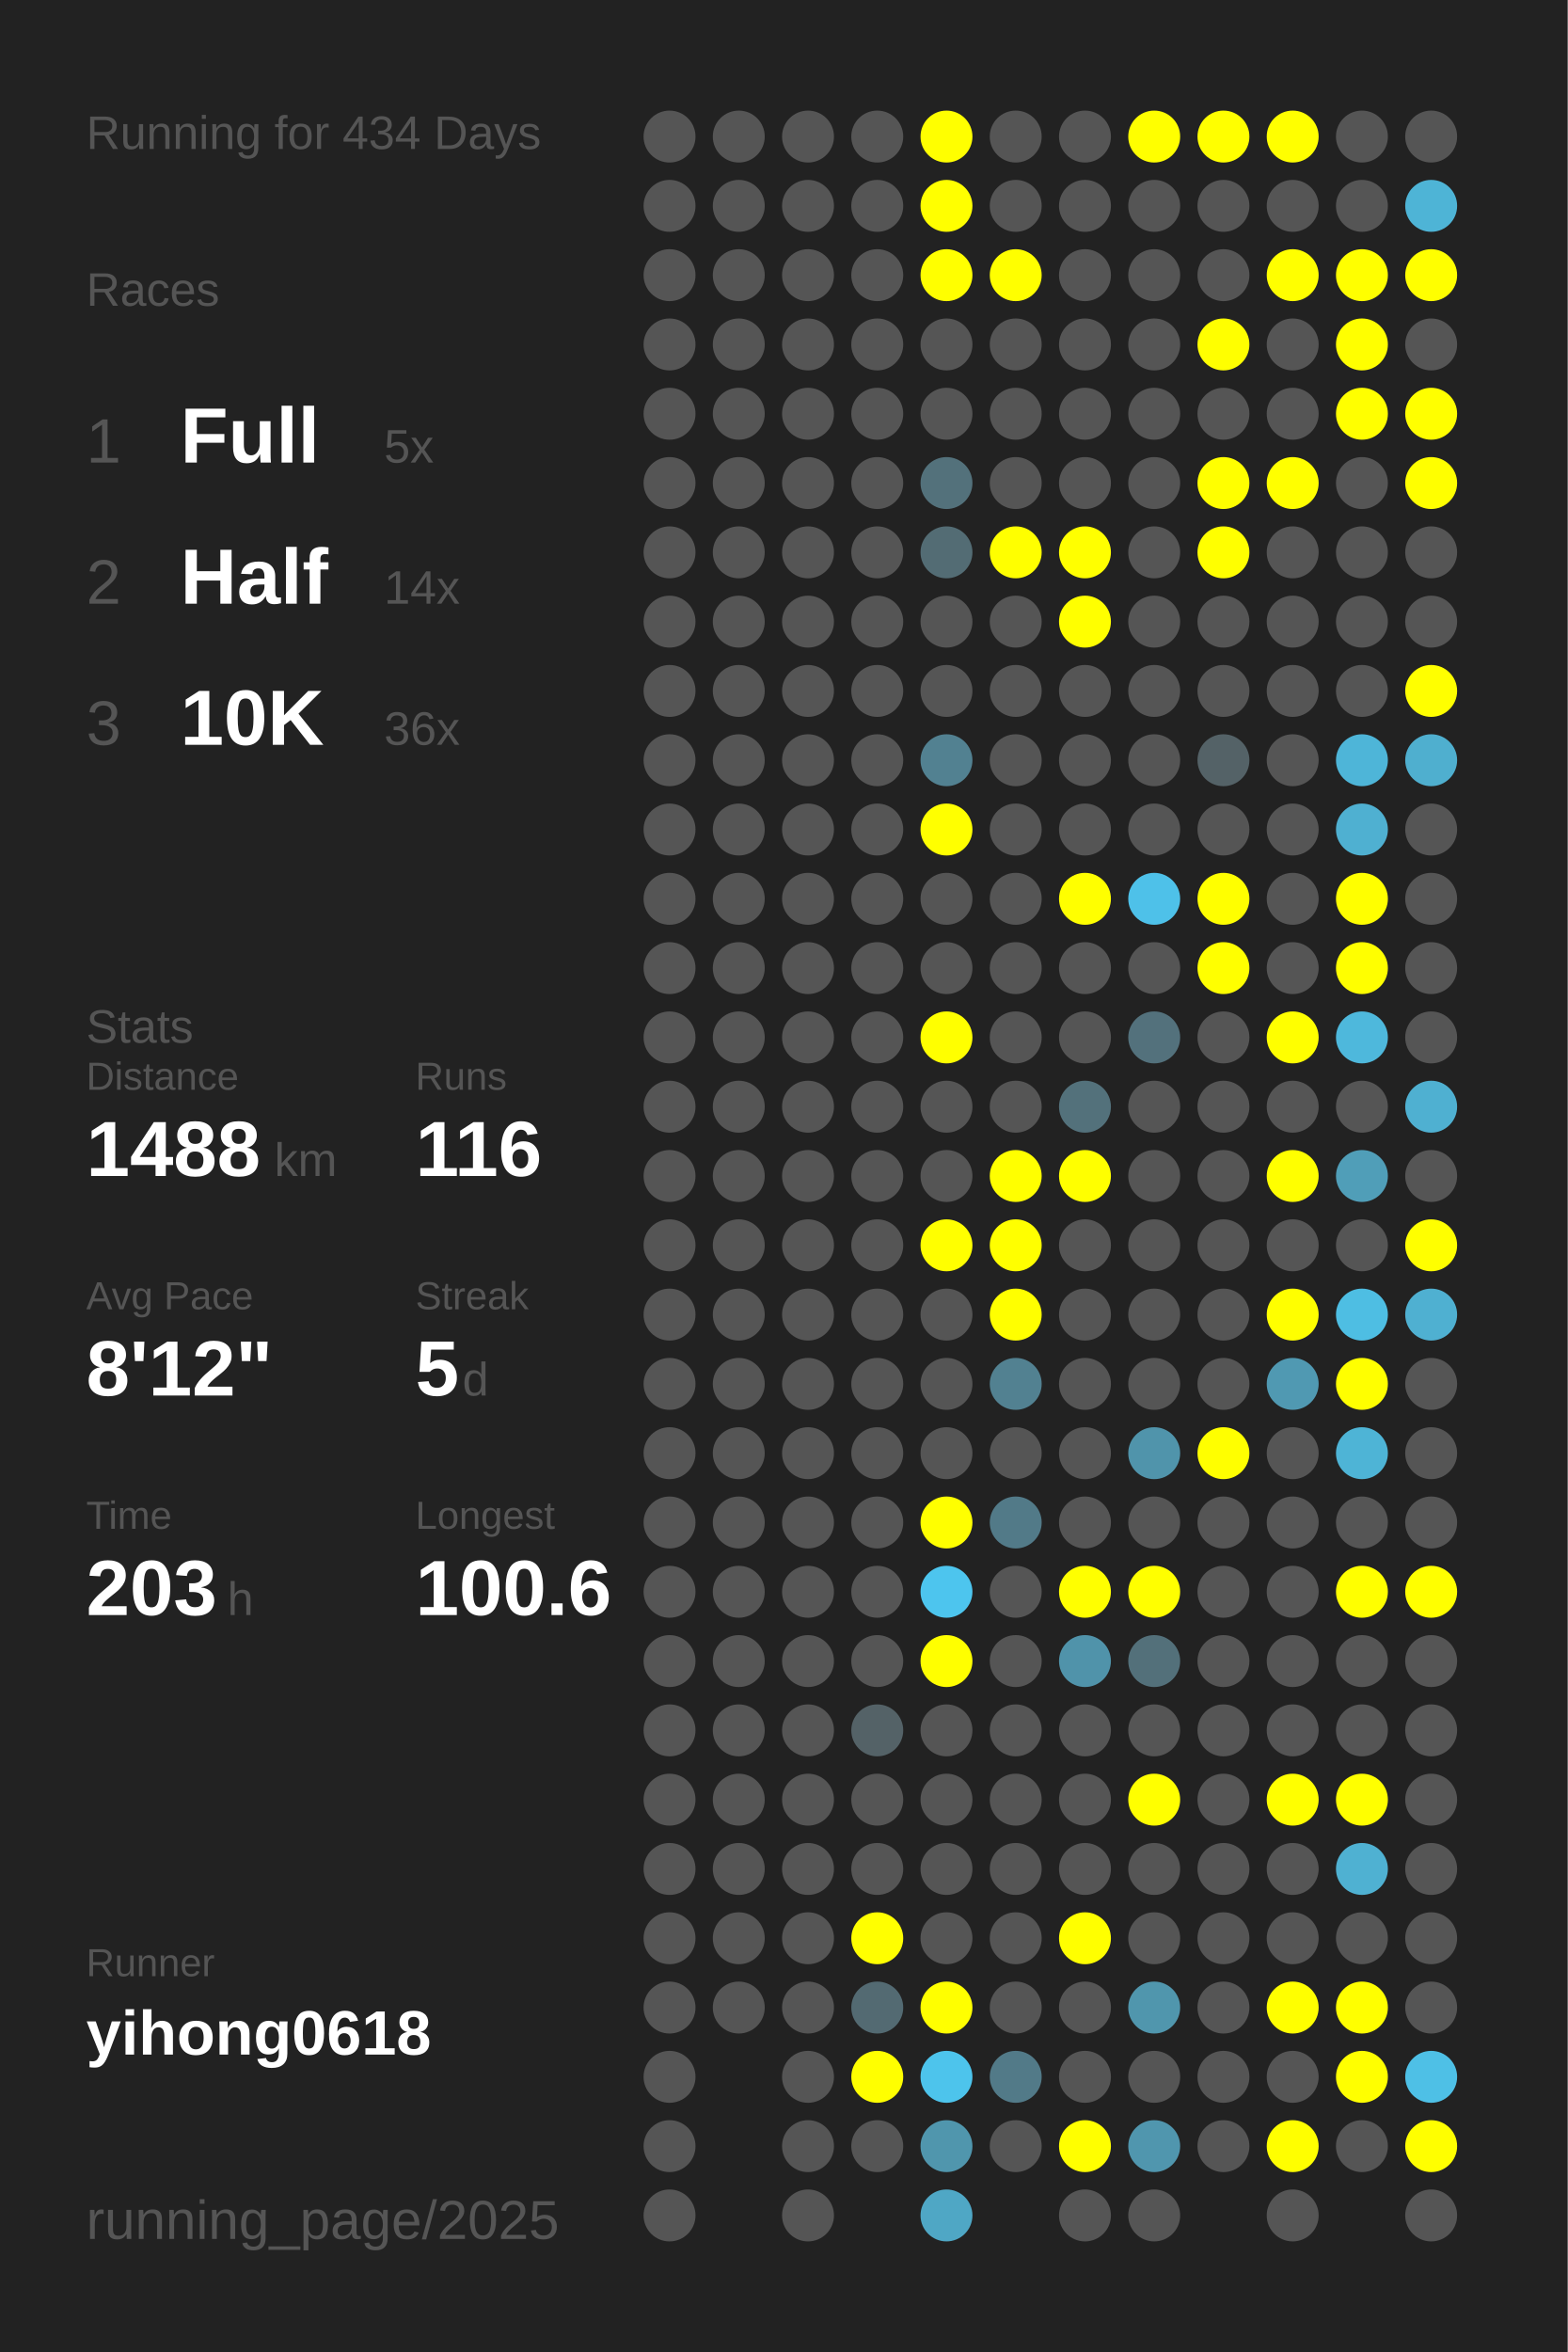
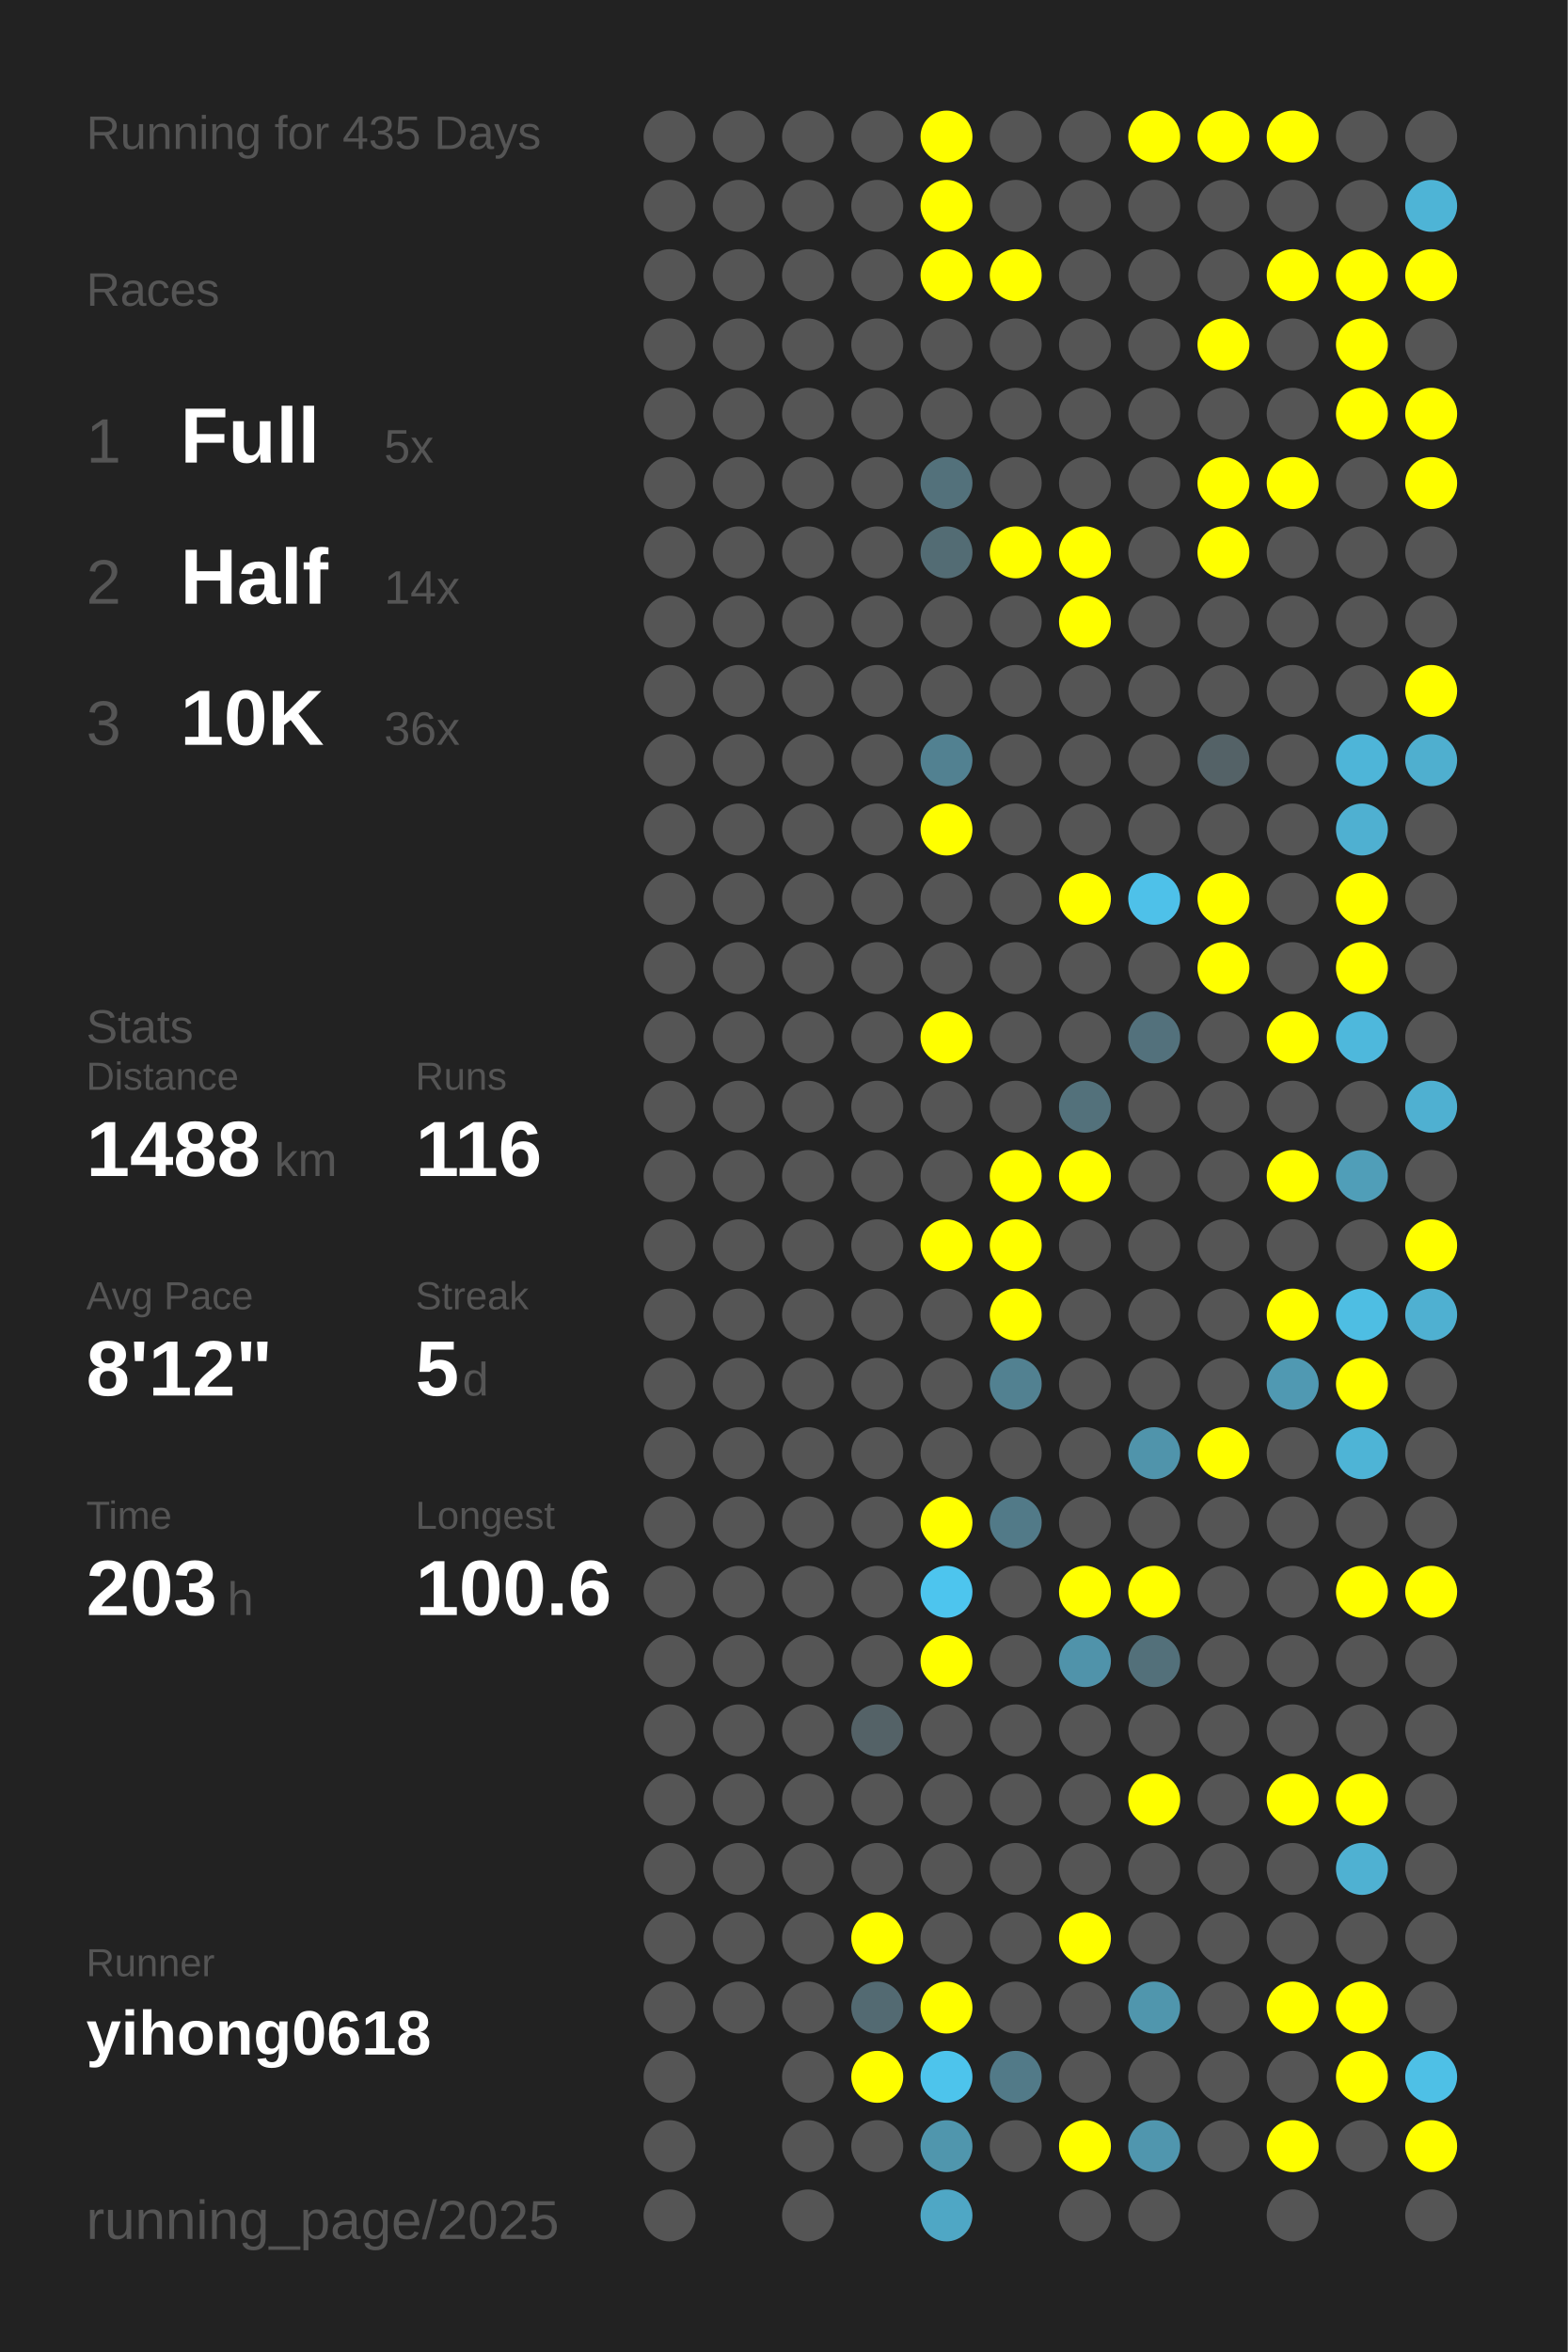
<svg xmlns="http://www.w3.org/2000/svg" baseProfile="full" height="300mm" version="1.1" viewBox="0,0,200,300" width="200mm">
  <defs />
  <rect fill="#222222" height="300" width="200" x="0" y="0" />
-   <text fill="#555555" style="font-size:6px; font-family:Arial;" x="11" y="19">Running for 434 Days</text>
+   <text fill="#555555" style="font-size:6px; font-family:Arial;" x="11" y="19">Running for 435 Days</text>
  <text fill="#555555" style="font-size:6px; font-family:Arial;" x="11" y="39">Races</text>
  <text fill="#555555" style="font-size:8px; font-family:Arial;" x="11" y="59">1</text>
  <text fill="#FFFFFF" style="font-size:10px; font-family:Arial; font-weight:bold;" x="23" y="59">Full</text>
  <text fill="#555555" style="font-size:6px; font-family:Arial;" x="49" y="59">5x</text>
  <text fill="#555555" style="font-size:8px; font-family:Arial;" x="11" y="77">2</text>
  <text fill="#FFFFFF" style="font-size:10px; font-family:Arial; font-weight:bold;" x="23" y="77">Half</text>
  <text fill="#555555" style="font-size:6px; font-family:Arial;" x="49" y="77">14x</text>
  <text fill="#555555" style="font-size:8px; font-family:Arial;" x="11" y="95">3</text>
  <text fill="#FFFFFF" style="font-size:10px; font-family:Arial; font-weight:bold;" x="23" y="95">10K</text>
  <text fill="#555555" style="font-size:6px; font-family:Arial;" x="49" y="95">36x</text>
  <text fill="#555555" style="font-size:6px; font-family:Arial;" x="11" y="133">Stats</text>
  <text fill="#555555" style="font-size:5px; font-family:Arial;" x="11" y="139">Distance</text>
  <text fill="#FFFFFF" style="font-size:10px; font-family:Arial; font-weight:bold;" x="11" y="150">1488</text>
  <text fill="#555555" style="font-size:6px; font-family:Arial;" x="35" y="150">km</text>
  <text fill="#555555" style="font-size:5px; font-family:Arial;" x="53" y="139">Runs</text>
  <text fill="#FFFFFF" style="font-size:10px; font-family:Arial; font-weight:bold;" x="53" y="150">116</text>
  <text fill="#555555" style="font-size:5px; font-family:Arial;" x="11" y="167">Avg Pace</text>
  <text fill="#FFFFFF" style="font-size:10px; font-family:Arial; font-weight:bold;" x="11" y="178">8'12"</text>
  <text fill="#555555" style="font-size:5px; font-family:Arial;" x="53" y="167">Streak</text>
  <text fill="#FFFFFF" style="font-size:10px; font-family:Arial; font-weight:bold;" x="53" y="178">5</text>
  <text fill="#555555" style="font-size:6px; font-family:Arial;" x="59" y="178">d</text>
  <text fill="#555555" style="font-size:5px; font-family:Arial;" x="11" y="195">Time</text>
  <text fill="#FFFFFF" style="font-size:10px; font-family:Arial; font-weight:bold;" x="11" y="206">203</text>
  <text fill="#555555" style="font-size:6px; font-family:Arial;" x="29" y="206">h</text>
  <text fill="#555555" style="font-size:5px; font-family:Arial;" x="53" y="195">Longest</text>
  <text fill="#FFFFFF" style="font-size:10px; font-family:Arial; font-weight:bold;" x="53" y="206">100.6</text>
  <text fill="#555555" style="font-size:5px; font-family:Arial;" x="11" y="252.065">Runner</text>
  <text fill="#FFFFFF" style="font-size:8px; font-family:Arial; font-weight:bold;" x="11" y="262.065">yihong0618</text>
  <text fill="#555555" style="font-size:7px; font-family:Arial;" x="11" y="285.581">running_page/2025</text>
  <circle cx="85.417" cy="17.419" fill="#555555" r="3.312" />
  <circle cx="85.417" cy="26.258" fill="#555555" r="3.312" />
  <circle cx="85.417" cy="35.097" fill="#555555" r="3.312" />
  <circle cx="85.417" cy="43.935" fill="#555555" r="3.312" />
  <circle cx="85.417" cy="52.774" fill="#555555" r="3.312" />
  <circle cx="85.417" cy="61.613" fill="#555555" r="3.312" />
  <circle cx="85.417" cy="70.452" fill="#555555" r="3.312" />
  <circle cx="85.417" cy="79.29" fill="#555555" r="3.312" />
  <circle cx="85.417" cy="88.129" fill="#555555" r="3.312" />
  <circle cx="85.417" cy="96.968" fill="#555555" r="3.312" />
  <circle cx="85.417" cy="105.806" fill="#555555" r="3.312" />
  <circle cx="85.417" cy="114.645" fill="#555555" r="3.312" />
  <circle cx="85.417" cy="123.484" fill="#555555" r="3.312" />
  <circle cx="85.417" cy="132.323" fill="#555555" r="3.312" />
  <circle cx="85.417" cy="141.161" fill="#555555" r="3.312" />
  <circle cx="85.417" cy="150" fill="#555555" r="3.312" />
  <circle cx="85.417" cy="158.839" fill="#555555" r="3.312" />
  <circle cx="85.417" cy="167.677" fill="#555555" r="3.312" />
  <circle cx="85.417" cy="176.516" fill="#555555" r="3.312" />
  <circle cx="85.417" cy="185.355" fill="#555555" r="3.312" />
  <circle cx="85.417" cy="194.194" fill="#555555" r="3.312" />
  <circle cx="85.417" cy="203.032" fill="#555555" r="3.312" />
  <circle cx="85.417" cy="211.871" fill="#555555" r="3.312" />
  <circle cx="85.417" cy="220.71" fill="#555555" r="3.312" />
  <circle cx="85.417" cy="229.548" fill="#555555" r="3.312" />
  <circle cx="85.417" cy="238.387" fill="#555555" r="3.312" />
  <circle cx="85.417" cy="247.226" fill="#555555" r="3.312" />
  <circle cx="85.417" cy="256.065" fill="#555555" r="3.312" />
  <circle cx="85.417" cy="264.903" fill="#555555" r="3.312" />
  <circle cx="85.417" cy="273.742" fill="#555555" r="3.312" />
  <circle cx="85.417" cy="282.581" fill="#555555" r="3.312" />
  <circle cx="94.25" cy="17.419" fill="#555555" r="3.312" />
  <circle cx="94.25" cy="26.258" fill="#555555" r="3.312" />
  <circle cx="94.25" cy="35.097" fill="#555555" r="3.312" />
  <circle cx="94.25" cy="43.935" fill="#555555" r="3.312" />
  <circle cx="94.25" cy="52.774" fill="#555555" r="3.312" />
  <circle cx="94.25" cy="61.613" fill="#555555" r="3.312" />
  <circle cx="94.25" cy="70.452" fill="#555555" r="3.312" />
  <circle cx="94.25" cy="79.29" fill="#555555" r="3.312" />
  <circle cx="94.25" cy="88.129" fill="#555555" r="3.312" />
  <circle cx="94.25" cy="96.968" fill="#555555" r="3.312" />
  <circle cx="94.25" cy="105.806" fill="#555555" r="3.312" />
  <circle cx="94.25" cy="114.645" fill="#555555" r="3.312" />
  <circle cx="94.25" cy="123.484" fill="#555555" r="3.312" />
  <circle cx="94.25" cy="132.323" fill="#555555" r="3.312" />
  <circle cx="94.25" cy="141.161" fill="#555555" r="3.312" />
  <circle cx="94.25" cy="150" fill="#555555" r="3.312" />
  <circle cx="94.25" cy="158.839" fill="#555555" r="3.312" />
  <circle cx="94.25" cy="167.677" fill="#555555" r="3.312" />
  <circle cx="94.25" cy="176.516" fill="#555555" r="3.312" />
  <circle cx="94.25" cy="185.355" fill="#555555" r="3.312" />
  <circle cx="94.25" cy="194.194" fill="#555555" r="3.312" />
  <circle cx="94.25" cy="203.032" fill="#555555" r="3.312" />
  <circle cx="94.25" cy="211.871" fill="#555555" r="3.312" />
  <circle cx="94.25" cy="220.71" fill="#555555" r="3.312" />
  <circle cx="94.25" cy="229.548" fill="#555555" r="3.312" />
  <circle cx="94.25" cy="238.387" fill="#555555" r="3.312" />
  <circle cx="94.25" cy="247.226" fill="#555555" r="3.312" />
  <circle cx="94.25" cy="256.065" fill="#555555" r="3.312" />
  <circle cx="103.083" cy="17.419" fill="#555555" r="3.312" />
  <circle cx="103.083" cy="26.258" fill="#555555" r="3.312" />
  <circle cx="103.083" cy="35.097" fill="#555555" r="3.312" />
  <circle cx="103.083" cy="43.935" fill="#555555" r="3.312" />
  <circle cx="103.083" cy="52.774" fill="#555555" r="3.312" />
  <circle cx="103.083" cy="61.613" fill="#555555" r="3.312" />
  <circle cx="103.083" cy="70.452" fill="#555555" r="3.312" />
  <circle cx="103.083" cy="79.29" fill="#555555" r="3.312" />
  <circle cx="103.083" cy="88.129" fill="#555555" r="3.312" />
  <circle cx="103.083" cy="96.968" fill="#555555" r="3.312" />
  <circle cx="103.083" cy="105.806" fill="#555555" r="3.312" />
  <circle cx="103.083" cy="114.645" fill="#555555" r="3.312" />
  <circle cx="103.083" cy="123.484" fill="#555555" r="3.312" />
  <circle cx="103.083" cy="132.323" fill="#555555" r="3.312" />
  <circle cx="103.083" cy="141.161" fill="#555555" r="3.312" />
  <circle cx="103.083" cy="150" fill="#555555" r="3.312" />
  <circle cx="103.083" cy="158.839" fill="#555555" r="3.312" />
  <circle cx="103.083" cy="167.677" fill="#555555" r="3.312" />
  <circle cx="103.083" cy="176.516" fill="#555555" r="3.312" />
  <circle cx="103.083" cy="185.355" fill="#555555" r="3.312" />
  <circle cx="103.083" cy="194.194" fill="#555555" r="3.312" />
  <circle cx="103.083" cy="203.032" fill="#555555" r="3.312" />
  <circle cx="103.083" cy="211.871" fill="#555555" r="3.312" />
  <circle cx="103.083" cy="220.71" fill="#555555" r="3.312" />
  <circle cx="103.083" cy="229.548" fill="#555555" r="3.312" />
  <circle cx="103.083" cy="238.387" fill="#555555" r="3.312" />
  <circle cx="103.083" cy="247.226" fill="#555555" r="3.312" />
  <circle cx="103.083" cy="256.065" fill="#555555" r="3.312" />
  <circle cx="103.083" cy="264.903" fill="#555555" r="3.312" />
  <circle cx="103.083" cy="273.742" fill="#555555" r="3.312" />
  <circle cx="103.083" cy="282.581" fill="#555555" r="3.312" />
  <circle cx="111.917" cy="17.419" fill="#555555" r="3.312" />
  <circle cx="111.917" cy="26.258" fill="#555555" r="3.312" />
  <circle cx="111.917" cy="35.097" fill="#555555" r="3.312" />
  <circle cx="111.917" cy="43.935" fill="#555555" r="3.312" />
  <circle cx="111.917" cy="52.774" fill="#555555" r="3.312" />
  <circle cx="111.917" cy="61.613" fill="#555555" r="3.312" />
  <circle cx="111.917" cy="70.452" fill="#555555" r="3.312" />
  <circle cx="111.917" cy="79.29" fill="#555555" r="3.312" />
  <circle cx="111.917" cy="88.129" fill="#555555" r="3.312" />
  <circle cx="111.917" cy="96.968" fill="#555555" r="3.312" />
  <circle cx="111.917" cy="105.806" fill="#555555" r="3.312" />
  <circle cx="111.917" cy="114.645" fill="#555555" r="3.312" />
  <circle cx="111.917" cy="123.484" fill="#555555" r="3.312" />
  <circle cx="111.917" cy="132.323" fill="#555555" r="3.312" />
  <circle cx="111.917" cy="141.161" fill="#555555" r="3.312" />
  <circle cx="111.917" cy="150" fill="#555555" r="3.312" />
  <circle cx="111.917" cy="158.839" fill="#555555" r="3.312" />
  <circle cx="111.917" cy="167.677" fill="#555555" r="3.312" />
  <circle cx="111.917" cy="176.516" fill="#555555" r="3.312" />
  <circle cx="111.917" cy="185.355" fill="#555555" r="3.312" />
  <circle cx="111.917" cy="194.194" fill="#555555" r="3.312" />
  <circle cx="111.917" cy="203.032" fill="#555555" r="3.312" />
  <circle cx="111.917" cy="211.871" fill="#555555" r="3.312" />
  <circle cx="111.917" cy="220.71" fill="#546267" r="3.312" />
  <circle cx="111.917" cy="229.548" fill="#555555" r="3.312" />
  <circle cx="111.917" cy="238.387" fill="#555555" r="3.312" />
  <circle cx="111.917" cy="247.226" fill="#FFFF00" r="3.312" />
  <circle cx="111.917" cy="256.065" fill="#536a72" r="3.312" />
  <circle cx="111.917" cy="264.903" fill="#FFFF00" r="3.312" />
  <circle cx="111.917" cy="273.742" fill="#555555" r="3.312" />
  <circle cx="120.75" cy="17.419" fill="#FFFF00" r="3.312" />
  <circle cx="120.75" cy="26.258" fill="#FFFF00" r="3.312" />
  <circle cx="120.75" cy="35.097" fill="#FFFF00" r="3.312" />
  <circle cx="120.75" cy="43.935" fill="#555555" r="3.312" />
  <circle cx="120.75" cy="52.774" fill="#555555" r="3.312" />
  <circle cx="120.75" cy="61.613" fill="#53717b" r="3.312" />
  <circle cx="120.75" cy="70.452" fill="#536c74" r="3.312" />
  <circle cx="120.75" cy="79.29" fill="#555555" r="3.312" />
  <circle cx="120.75" cy="88.129" fill="#555555" r="3.312" />
  <circle cx="120.75" cy="96.968" fill="#528191" r="3.312" />
  <circle cx="120.75" cy="105.806" fill="#FFFF00" r="3.312" />
  <circle cx="120.75" cy="114.645" fill="#555555" r="3.312" />
  <circle cx="120.75" cy="123.484" fill="#555555" r="3.312" />
  <circle cx="120.75" cy="132.323" fill="#FFFF00" r="3.312" />
  <circle cx="120.75" cy="141.161" fill="#555555" r="3.312" />
  <circle cx="120.75" cy="150" fill="#555555" r="3.312" />
  <circle cx="120.75" cy="158.839" fill="#FFFF00" r="3.312" />
  <circle cx="120.75" cy="167.677" fill="#555555" r="3.312" />
  <circle cx="120.75" cy="176.516" fill="#555555" r="3.312" />
  <circle cx="120.75" cy="185.355" fill="#555555" r="3.312" />
  <circle cx="120.75" cy="194.194" fill="#FFFF00" r="3.312" />
  <circle cx="120.75" cy="203.032" fill="#4dc5ee" r="3.312" />
  <circle cx="120.75" cy="211.871" fill="#FFFF00" r="3.312" />
  <circle cx="120.75" cy="220.71" fill="#555555" r="3.312" />
  <circle cx="120.75" cy="229.548" fill="#555555" r="3.312" />
  <circle cx="120.75" cy="238.387" fill="#555555" r="3.312" />
  <circle cx="120.75" cy="247.226" fill="#555555" r="3.312" />
  <circle cx="120.75" cy="256.065" fill="#FFFF00" r="3.312" />
  <circle cx="120.75" cy="264.903" fill="#4dc4ec" r="3.312" />
  <circle cx="120.75" cy="273.742" fill="#5096ad" r="3.312" />
  <circle cx="120.75" cy="282.581" fill="#4fa7c5" r="3.312" />
  <circle cx="129.583" cy="17.419" fill="#555555" r="3.312" />
  <circle cx="129.583" cy="26.258" fill="#555555" r="3.312" />
  <circle cx="129.583" cy="35.097" fill="#FFFF00" r="3.312" />
  <circle cx="129.583" cy="43.935" fill="#555555" r="3.312" />
  <circle cx="129.583" cy="52.774" fill="#555555" r="3.312" />
  <circle cx="129.583" cy="61.613" fill="#555555" r="3.312" />
  <circle cx="129.583" cy="70.452" fill="#FFFF00" r="3.312" />
  <circle cx="129.583" cy="79.29" fill="#555555" r="3.312" />
  <circle cx="129.583" cy="88.129" fill="#555555" r="3.312" />
  <circle cx="129.583" cy="96.968" fill="#555555" r="3.312" />
  <circle cx="129.583" cy="105.806" fill="#555555" r="3.312" />
  <circle cx="129.583" cy="114.645" fill="#555555" r="3.312" />
  <circle cx="129.583" cy="123.484" fill="#555555" r="3.312" />
  <circle cx="129.583" cy="132.323" fill="#555555" r="3.312" />
  <circle cx="129.583" cy="141.161" fill="#555555" r="3.312" />
  <circle cx="129.583" cy="150" fill="#FFFF00" r="3.312" />
  <circle cx="129.583" cy="158.839" fill="#FFFF00" r="3.312" />
  <circle cx="129.583" cy="167.677" fill="#FFFF00" r="3.312" />
  <circle cx="129.583" cy="176.516" fill="#528191" r="3.312" />
  <circle cx="129.583" cy="185.355" fill="#555555" r="3.312" />
  <circle cx="129.583" cy="194.194" fill="#527a88" r="3.312" />
  <circle cx="129.583" cy="203.032" fill="#555555" r="3.312" />
  <circle cx="129.583" cy="211.871" fill="#555555" r="3.312" />
  <circle cx="129.583" cy="220.71" fill="#555555" r="3.312" />
  <circle cx="129.583" cy="229.548" fill="#555555" r="3.312" />
  <circle cx="129.583" cy="238.387" fill="#555555" r="3.312" />
  <circle cx="129.583" cy="247.226" fill="#555555" r="3.312" />
  <circle cx="129.583" cy="256.065" fill="#555555" r="3.312" />
  <circle cx="129.583" cy="264.903" fill="#527a88" r="3.312" />
  <circle cx="129.583" cy="273.742" fill="#555555" r="3.312" />
  <circle cx="138.417" cy="17.419" fill="#555555" r="3.312" />
  <circle cx="138.417" cy="26.258" fill="#555555" r="3.312" />
  <circle cx="138.417" cy="35.097" fill="#555555" r="3.312" />
  <circle cx="138.417" cy="43.935" fill="#555555" r="3.312" />
  <circle cx="138.417" cy="52.774" fill="#555555" r="3.312" />
  <circle cx="138.417" cy="61.613" fill="#555555" r="3.312" />
  <circle cx="138.417" cy="70.452" fill="#FFFF00" r="3.312" />
  <circle cx="138.417" cy="79.29" fill="#FFFF00" r="3.312" />
  <circle cx="138.417" cy="88.129" fill="#555555" r="3.312" />
  <circle cx="138.417" cy="96.968" fill="#555555" r="3.312" />
  <circle cx="138.417" cy="105.806" fill="#555555" r="3.312" />
  <circle cx="138.417" cy="114.645" fill="#FFFF00" r="3.312" />
  <circle cx="138.417" cy="123.484" fill="#555555" r="3.312" />
  <circle cx="138.417" cy="132.323" fill="#555555" r="3.312" />
  <circle cx="138.417" cy="141.161" fill="#53717b" r="3.312" />
  <circle cx="138.417" cy="150" fill="#FFFF00" r="3.312" />
  <circle cx="138.417" cy="158.839" fill="#555555" r="3.312" />
  <circle cx="138.417" cy="167.677" fill="#555555" r="3.312" />
  <circle cx="138.417" cy="176.516" fill="#555555" r="3.312" />
  <circle cx="138.417" cy="185.355" fill="#555555" r="3.312" />
  <circle cx="138.417" cy="194.194" fill="#555555" r="3.312" />
  <circle cx="138.417" cy="203.032" fill="#FFFF00" r="3.312" />
  <circle cx="138.417" cy="211.871" fill="#5093aa" r="3.312" />
  <circle cx="138.417" cy="220.71" fill="#555555" r="3.312" />
  <circle cx="138.417" cy="229.548" fill="#555555" r="3.312" />
  <circle cx="138.417" cy="238.387" fill="#555555" r="3.312" />
  <circle cx="138.417" cy="247.226" fill="#FFFF00" r="3.312" />
  <circle cx="138.417" cy="256.065" fill="#555555" r="3.312" />
  <circle cx="138.417" cy="264.903" fill="#555555" r="3.312" />
  <circle cx="138.417" cy="273.742" fill="#FFFF00" r="3.312" />
  <circle cx="138.417" cy="282.581" fill="#555555" r="3.312" />
  <circle cx="147.25" cy="17.419" fill="#FFFF00" r="3.312" />
  <circle cx="147.25" cy="26.258" fill="#555555" r="3.312" />
  <circle cx="147.25" cy="35.097" fill="#555555" r="3.312" />
  <circle cx="147.25" cy="43.935" fill="#555555" r="3.312" />
  <circle cx="147.25" cy="52.774" fill="#555555" r="3.312" />
  <circle cx="147.25" cy="61.613" fill="#555555" r="3.312" />
  <circle cx="147.25" cy="70.452" fill="#555555" r="3.312" />
  <circle cx="147.25" cy="79.29" fill="#555555" r="3.312" />
  <circle cx="147.25" cy="88.129" fill="#555555" r="3.312" />
  <circle cx="147.25" cy="96.968" fill="#555555" r="3.312" />
  <circle cx="147.25" cy="105.806" fill="#555555" r="3.312" />
  <circle cx="147.25" cy="114.645" fill="#4ec1e9" r="3.312" />
  <circle cx="147.25" cy="123.484" fill="#555555" r="3.312" />
  <circle cx="147.25" cy="132.323" fill="#53717c" r="3.312" />
  <circle cx="147.25" cy="141.161" fill="#555555" r="3.312" />
  <circle cx="147.25" cy="150" fill="#555555" r="3.312" />
  <circle cx="147.25" cy="158.839" fill="#555555" r="3.312" />
  <circle cx="147.25" cy="167.677" fill="#555555" r="3.312" />
  <circle cx="147.25" cy="176.516" fill="#555555" r="3.312" />
  <circle cx="147.25" cy="185.355" fill="#5094ab" r="3.312" />
  <circle cx="147.25" cy="194.194" fill="#555555" r="3.312" />
  <circle cx="147.25" cy="203.032" fill="#FFFF00" r="3.312" />
  <circle cx="147.25" cy="211.871" fill="#53707a" r="3.312" />
  <circle cx="147.25" cy="220.71" fill="#555555" r="3.312" />
  <circle cx="147.25" cy="229.548" fill="#FFFF00" r="3.312" />
  <circle cx="147.25" cy="238.387" fill="#555555" r="3.312" />
  <circle cx="147.25" cy="247.226" fill="#555555" r="3.312" />
  <circle cx="147.25" cy="256.065" fill="#5096ad" r="3.312" />
  <circle cx="147.25" cy="264.903" fill="#555555" r="3.312" />
  <circle cx="147.25" cy="273.742" fill="#5096ae" r="3.312" />
  <circle cx="147.25" cy="282.581" fill="#555555" r="3.312" />
  <circle cx="156.083" cy="17.419" fill="#FFFF00" r="3.312" />
  <circle cx="156.083" cy="26.258" fill="#555555" r="3.312" />
  <circle cx="156.083" cy="35.097" fill="#555555" r="3.312" />
  <circle cx="156.083" cy="43.935" fill="#FFFF00" r="3.312" />
  <circle cx="156.083" cy="52.774" fill="#555555" r="3.312" />
  <circle cx="156.083" cy="61.613" fill="#FFFF00" r="3.312" />
  <circle cx="156.083" cy="70.452" fill="#FFFF00" r="3.312" />
  <circle cx="156.083" cy="79.29" fill="#555555" r="3.312" />
  <circle cx="156.083" cy="88.129" fill="#555555" r="3.312" />
  <circle cx="156.083" cy="96.968" fill="#546267" r="3.312" />
  <circle cx="156.083" cy="105.806" fill="#555555" r="3.312" />
  <circle cx="156.083" cy="114.645" fill="#FFFF00" r="3.312" />
  <circle cx="156.083" cy="123.484" fill="#FFFF00" r="3.312" />
  <circle cx="156.083" cy="132.323" fill="#555555" r="3.312" />
  <circle cx="156.083" cy="141.161" fill="#555555" r="3.312" />
  <circle cx="156.083" cy="150" fill="#555555" r="3.312" />
  <circle cx="156.083" cy="158.839" fill="#555555" r="3.312" />
  <circle cx="156.083" cy="167.677" fill="#555555" r="3.312" />
  <circle cx="156.083" cy="176.516" fill="#555555" r="3.312" />
  <circle cx="156.083" cy="185.355" fill="#FFFF00" r="3.312" />
  <circle cx="156.083" cy="194.194" fill="#555555" r="3.312" />
  <circle cx="156.083" cy="203.032" fill="#555555" r="3.312" />
  <circle cx="156.083" cy="211.871" fill="#555555" r="3.312" />
  <circle cx="156.083" cy="220.71" fill="#555555" r="3.312" />
  <circle cx="156.083" cy="229.548" fill="#555555" r="3.312" />
  <circle cx="156.083" cy="238.387" fill="#555555" r="3.312" />
  <circle cx="156.083" cy="247.226" fill="#555555" r="3.312" />
  <circle cx="156.083" cy="256.065" fill="#555555" r="3.312" />
  <circle cx="156.083" cy="264.903" fill="#555555" r="3.312" />
  <circle cx="156.083" cy="273.742" fill="#555555" r="3.312" />
  <circle cx="164.917" cy="17.419" fill="#FFFF00" r="3.312" />
  <circle cx="164.917" cy="26.258" fill="#555555" r="3.312" />
  <circle cx="164.917" cy="35.097" fill="#FFFF00" r="3.312" />
  <circle cx="164.917" cy="43.935" fill="#555555" r="3.312" />
  <circle cx="164.917" cy="52.774" fill="#555555" r="3.312" />
  <circle cx="164.917" cy="61.613" fill="#FFFF00" r="3.312" />
  <circle cx="164.917" cy="70.452" fill="#555555" r="3.312" />
  <circle cx="164.917" cy="79.29" fill="#555555" r="3.312" />
  <circle cx="164.917" cy="88.129" fill="#555555" r="3.312" />
  <circle cx="164.917" cy="96.968" fill="#555555" r="3.312" />
  <circle cx="164.917" cy="105.806" fill="#555555" r="3.312" />
  <circle cx="164.917" cy="114.645" fill="#555555" r="3.312" />
  <circle cx="164.917" cy="123.484" fill="#555555" r="3.312" />
  <circle cx="164.917" cy="132.323" fill="#FFFF00" r="3.312" />
  <circle cx="164.917" cy="141.161" fill="#555555" r="3.312" />
  <circle cx="164.917" cy="150" fill="#FFFF00" r="3.312" />
  <circle cx="164.917" cy="158.839" fill="#555555" r="3.312" />
  <circle cx="164.917" cy="167.677" fill="#FFFF00" r="3.312" />
  <circle cx="164.917" cy="176.516" fill="#5099b2" r="3.312" />
  <circle cx="164.917" cy="185.355" fill="#555555" r="3.312" />
  <circle cx="164.917" cy="194.194" fill="#555555" r="3.312" />
  <circle cx="164.917" cy="203.032" fill="#555555" r="3.312" />
  <circle cx="164.917" cy="211.871" fill="#555555" r="3.312" />
  <circle cx="164.917" cy="220.71" fill="#555555" r="3.312" />
  <circle cx="164.917" cy="229.548" fill="#FFFF00" r="3.312" />
  <circle cx="164.917" cy="238.387" fill="#555555" r="3.312" />
  <circle cx="164.917" cy="247.226" fill="#555555" r="3.312" />
  <circle cx="164.917" cy="256.065" fill="#FFFF00" r="3.312" />
  <circle cx="164.917" cy="264.903" fill="#555555" r="3.312" />
  <circle cx="164.917" cy="273.742" fill="#FFFF00" r="3.312" />
  <circle cx="164.917" cy="282.581" fill="#555555" r="3.312" />
  <circle cx="173.75" cy="17.419" fill="#555555" r="3.312" />
  <circle cx="173.75" cy="26.258" fill="#555555" r="3.312" />
  <circle cx="173.75" cy="35.097" fill="#FFFF00" r="3.312" />
  <circle cx="173.75" cy="43.935" fill="#FFFF00" r="3.312" />
  <circle cx="173.75" cy="52.774" fill="#FFFF00" r="3.312" />
  <circle cx="173.75" cy="61.613" fill="#555555" r="3.312" />
  <circle cx="173.75" cy="70.452" fill="#555555" r="3.312" />
  <circle cx="173.75" cy="79.29" fill="#555555" r="3.312" />
  <circle cx="173.75" cy="88.129" fill="#555555" r="3.312" />
  <circle cx="173.75" cy="96.968" fill="#4eb5d8" r="3.312" />
  <circle cx="173.75" cy="105.806" fill="#4fb0d1" r="3.312" />
  <circle cx="173.75" cy="114.645" fill="#FFFF00" r="3.312" />
  <circle cx="173.75" cy="123.484" fill="#FFFF00" r="3.312" />
  <circle cx="173.75" cy="132.323" fill="#4eb8dc" r="3.312" />
  <circle cx="173.75" cy="141.161" fill="#555555" r="3.312" />
  <circle cx="173.75" cy="150" fill="#509eb8" r="3.312" />
  <circle cx="173.75" cy="158.839" fill="#555555" r="3.312" />
  <circle cx="173.75" cy="167.677" fill="#4ebee3" r="3.312" />
  <circle cx="173.75" cy="176.516" fill="#FFFF00" r="3.312" />
  <circle cx="173.75" cy="185.355" fill="#4eb4d6" r="3.312" />
  <circle cx="173.75" cy="194.194" fill="#555555" r="3.312" />
  <circle cx="173.75" cy="203.032" fill="#FFFF00" r="3.312" />
  <circle cx="173.75" cy="211.871" fill="#555555" r="3.312" />
  <circle cx="173.75" cy="220.71" fill="#555555" r="3.312" />
  <circle cx="173.75" cy="229.548" fill="#FFFF00" r="3.312" />
  <circle cx="173.75" cy="238.387" fill="#4fb1d2" r="3.312" />
  <circle cx="173.75" cy="247.226" fill="#555555" r="3.312" />
  <circle cx="173.75" cy="256.065" fill="#FFFF00" r="3.312" />
  <circle cx="173.75" cy="264.903" fill="#FFFF00" r="3.312" />
  <circle cx="173.75" cy="273.742" fill="#555555" r="3.312" />
  <circle cx="182.583" cy="17.419" fill="#555555" r="3.312" />
  <circle cx="182.583" cy="26.258" fill="#4eb4d6" r="3.312" />
  <circle cx="182.583" cy="35.097" fill="#FFFF00" r="3.312" />
  <circle cx="182.583" cy="43.935" fill="#555555" r="3.312" />
  <circle cx="182.583" cy="52.774" fill="#FFFF00" r="3.312" />
  <circle cx="182.583" cy="61.613" fill="#FFFF00" r="3.312" />
  <circle cx="182.583" cy="70.452" fill="#555555" r="3.312" />
  <circle cx="182.583" cy="79.29" fill="#555555" r="3.312" />
  <circle cx="182.583" cy="88.129" fill="#FFFF00" r="3.312" />
  <circle cx="182.583" cy="96.968" fill="#4fafcf" r="3.312" />
  <circle cx="182.583" cy="105.806" fill="#555555" r="3.312" />
  <circle cx="182.583" cy="114.645" fill="#555555" r="3.312" />
  <circle cx="182.583" cy="123.484" fill="#555555" r="3.312" />
  <circle cx="182.583" cy="132.323" fill="#555555" r="3.312" />
  <circle cx="182.583" cy="141.161" fill="#4fb0d1" r="3.312" />
  <circle cx="182.583" cy="150" fill="#555555" r="3.312" />
  <circle cx="182.583" cy="158.839" fill="#FFFF00" r="3.312" />
  <circle cx="182.583" cy="167.677" fill="#4fb0d1" r="3.312" />
  <circle cx="182.583" cy="176.516" fill="#555555" r="3.312" />
  <circle cx="182.583" cy="185.355" fill="#555555" r="3.312" />
  <circle cx="182.583" cy="194.194" fill="#555555" r="3.312" />
  <circle cx="182.583" cy="203.032" fill="#FFFF00" r="3.312" />
  <circle cx="182.583" cy="211.871" fill="#555555" r="3.312" />
  <circle cx="182.583" cy="220.71" fill="#555555" r="3.312" />
  <circle cx="182.583" cy="229.548" fill="#555555" r="3.312" />
  <circle cx="182.583" cy="238.387" fill="#555555" r="3.312" />
  <circle cx="182.583" cy="247.226" fill="#555555" r="3.312" />
  <circle cx="182.583" cy="256.065" fill="#555555" r="3.312" />
  <circle cx="182.583" cy="264.903" fill="#4ec0e6" r="3.312" />
  <circle cx="182.583" cy="273.742" fill="#FFFF00" r="3.312" />
  <circle cx="182.583" cy="282.581" fill="#555555" r="3.312" />
</svg>
